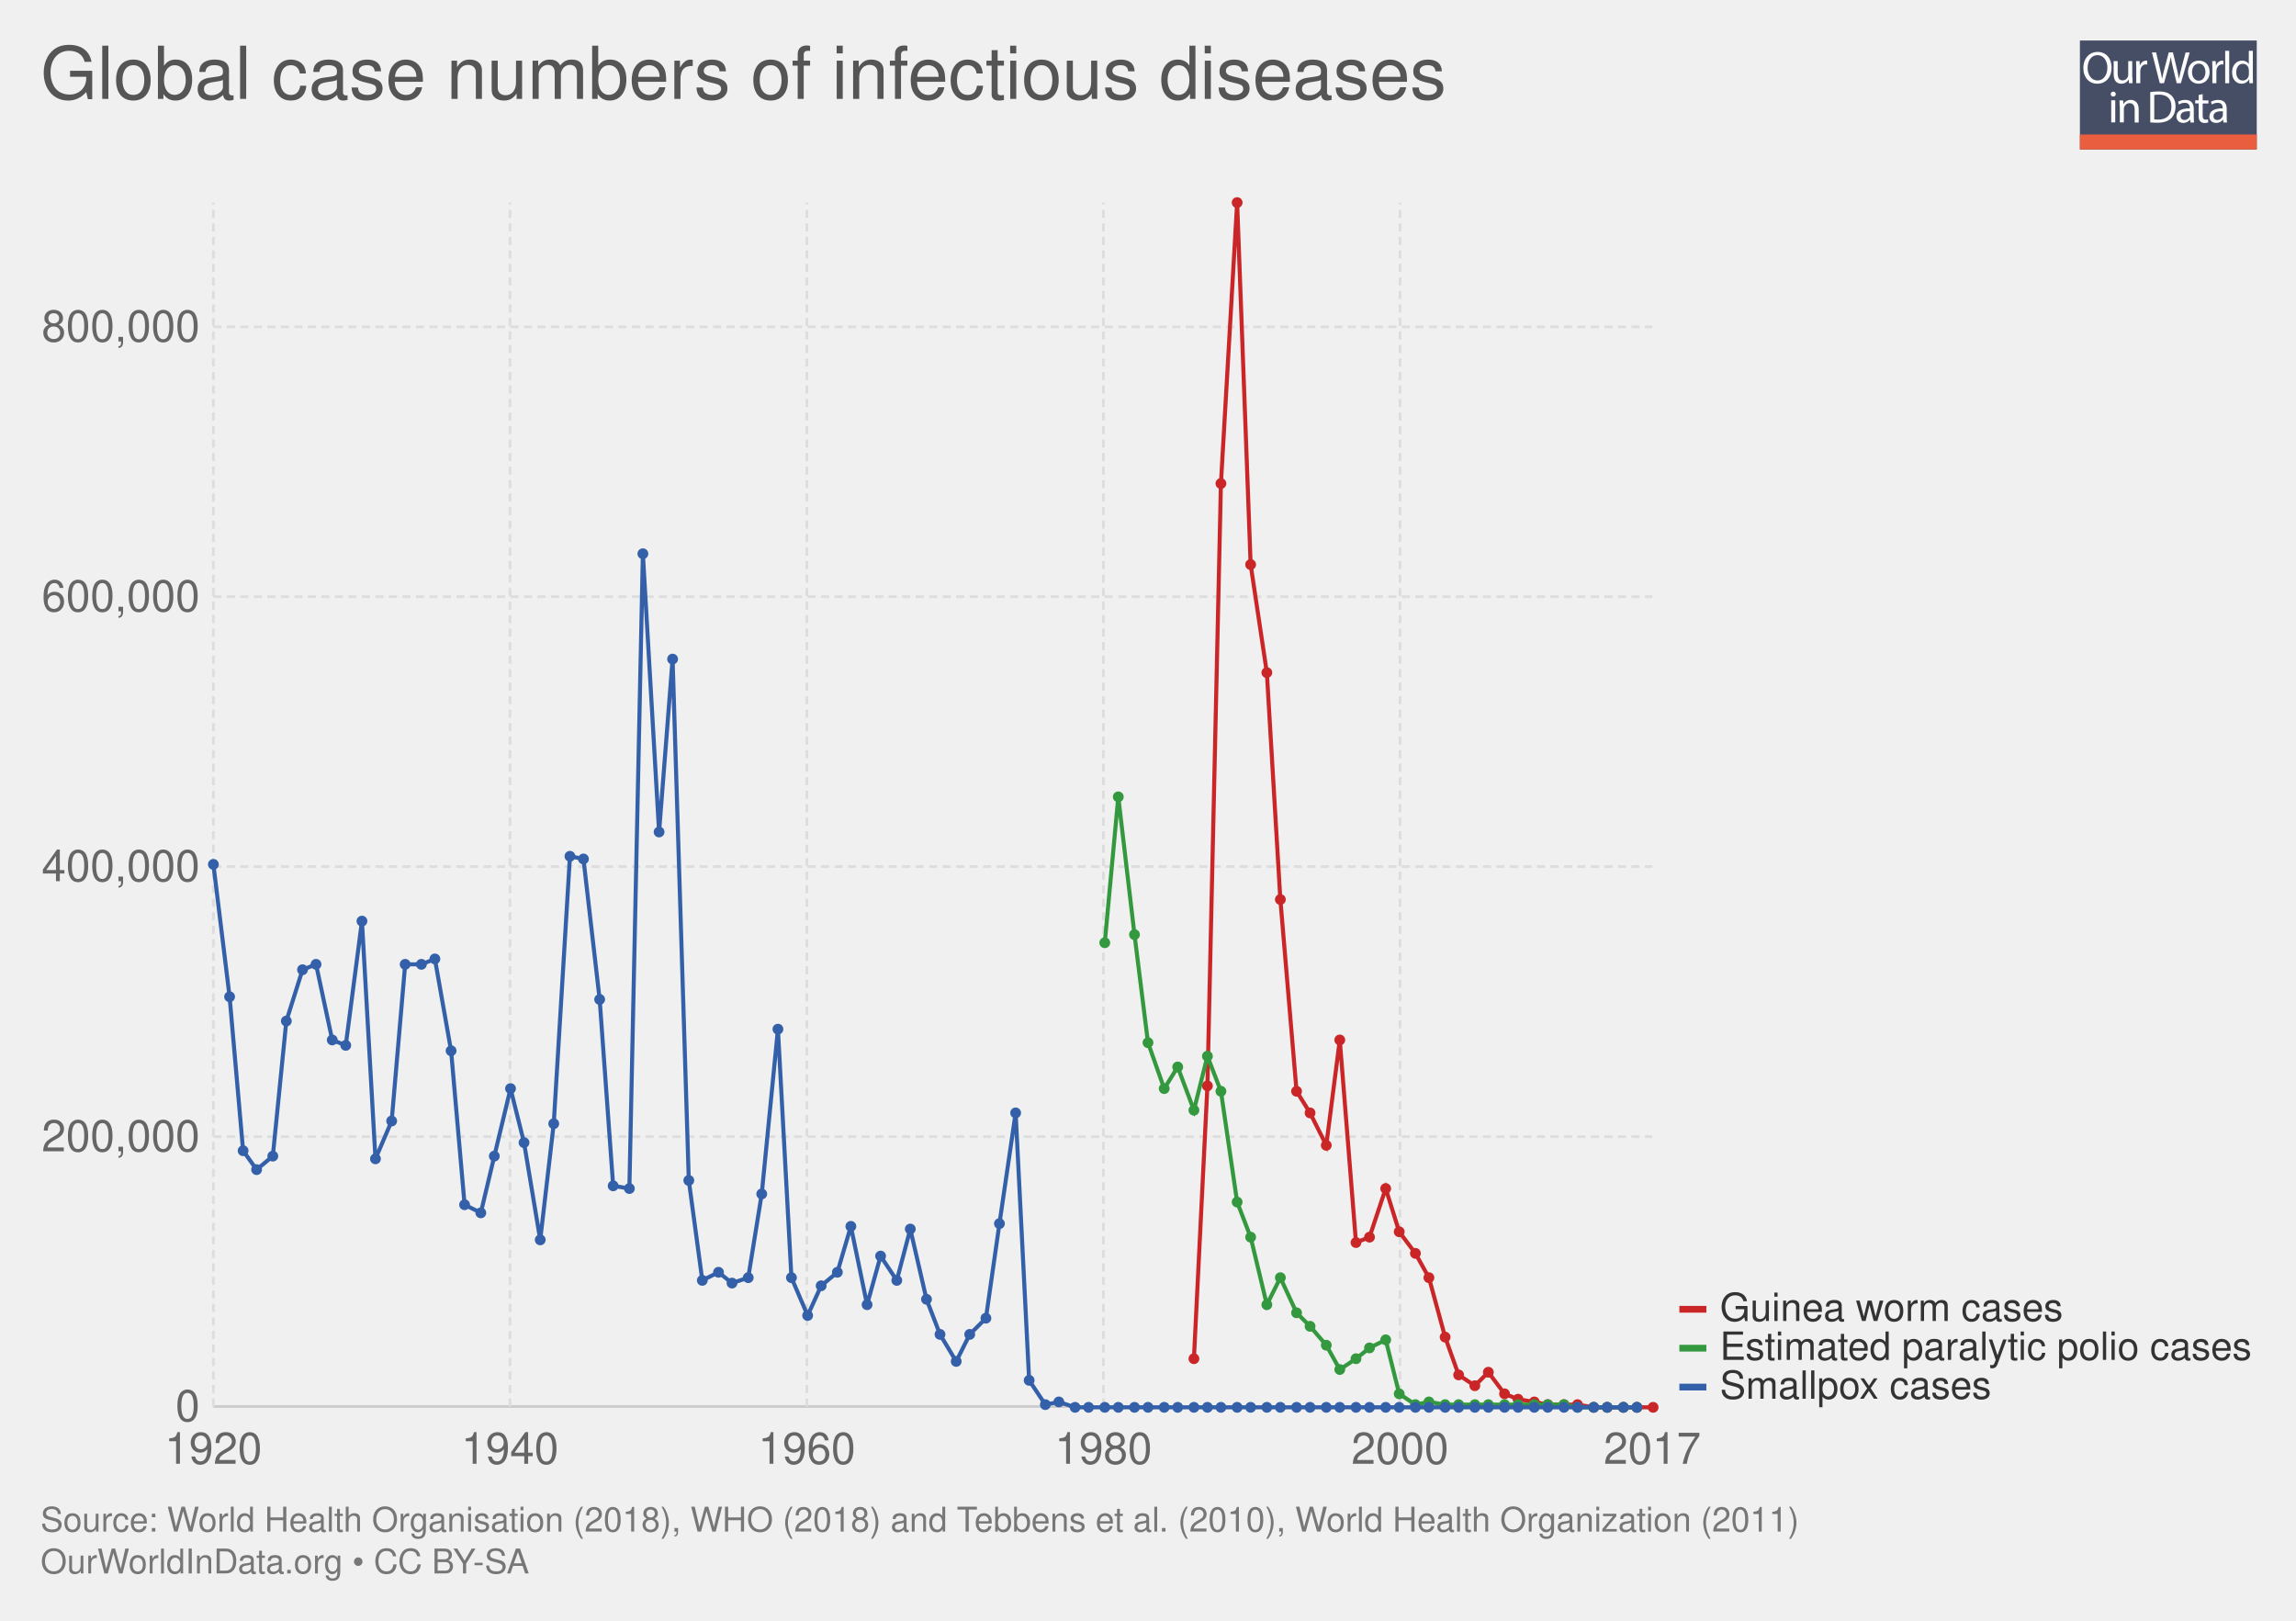
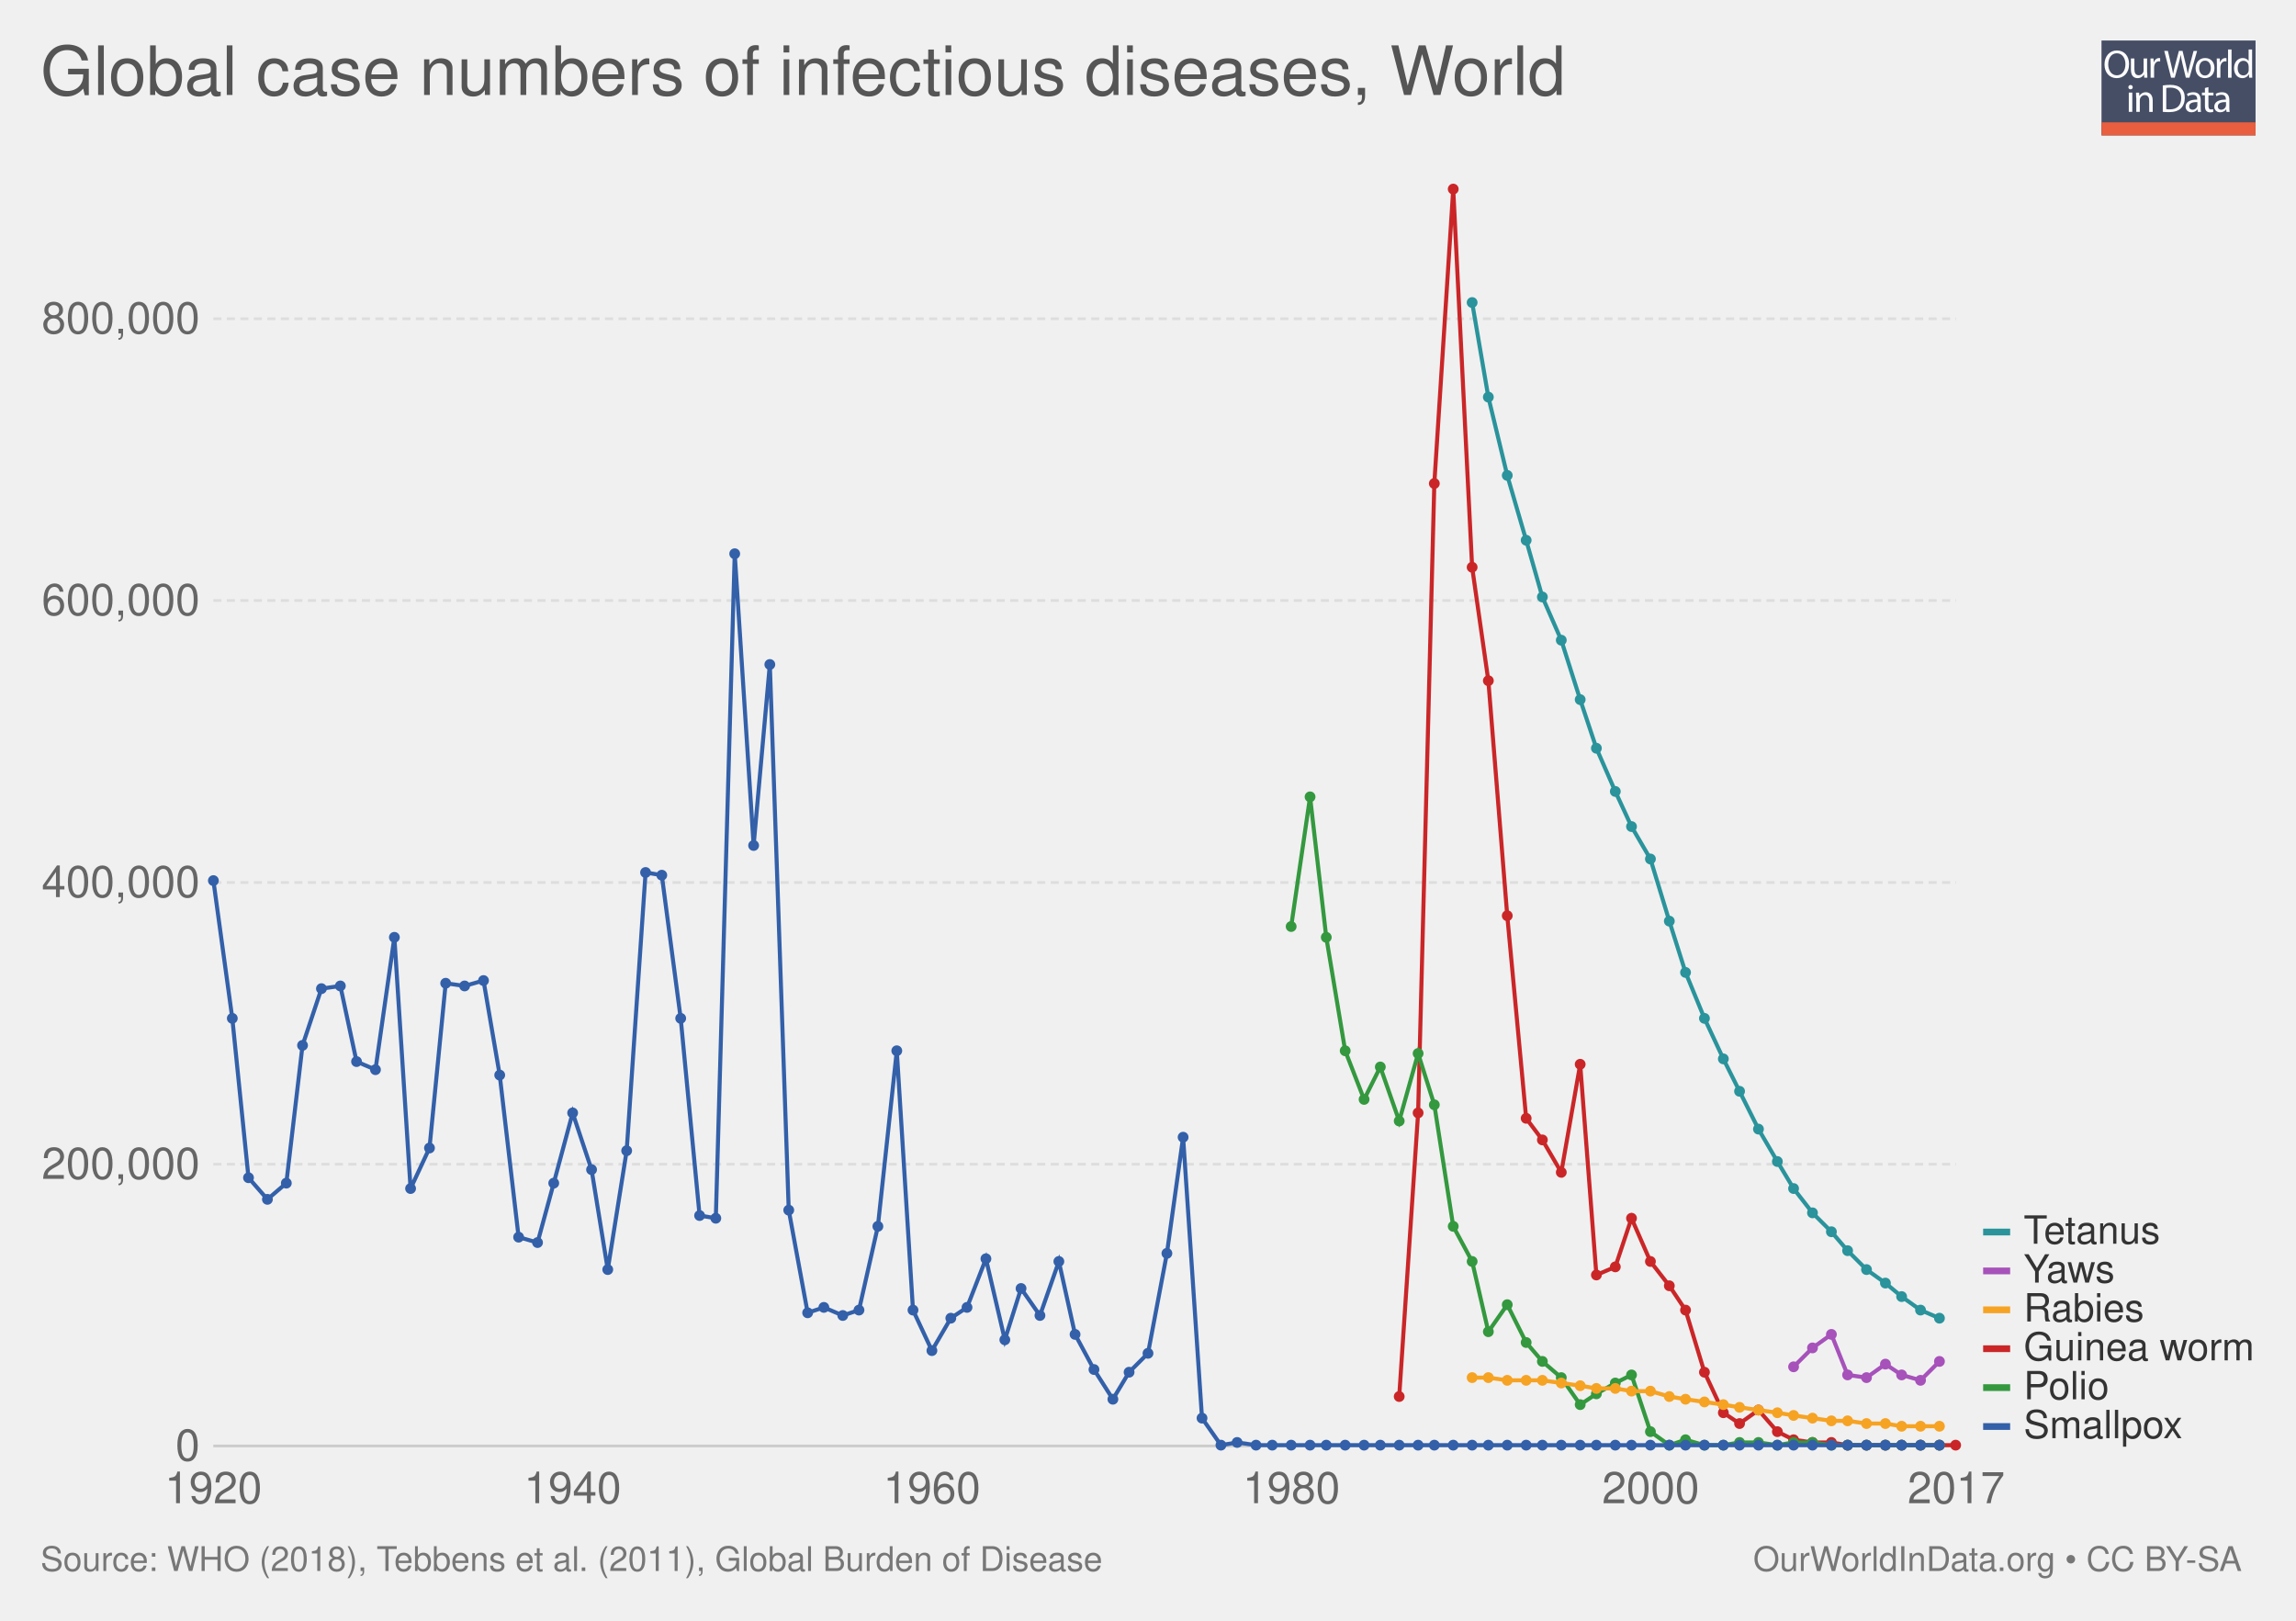
<svg xmlns="http://www.w3.org/2000/svg" xmlns:xlink="http://www.w3.org/1999/xlink" version="1.1" style="font-family: 'Helvetica Neue', Helvetica, Arial, sans-serif; font-size: 18px; background-color: white; text-rendering: optimizeLegibility; -webkit-font-smoothing: antialiased;" width="850" height="600">
  <g class="ChartTab">
    <g class="HeaderView">
-       <g opacity="0.8" transform="translate(770, 15) scale(0.31)">
+       <g opacity="0.8" transform="translate(778, 15) scale(0.27)">
        <a xlink:href="https://ourworldindata.org" target="_blank">
          <g>
            <rect x="0" y="0" fill="#1B2543" width="211.2" height="130.1" />
            <rect x="0" y="112.2" fill="#E63912" width="211.2" height="17.9" />
            <g>
              <rect x="1.2" y="12.3" fill="none" width="210.2" height="99.2" />
              <path fill="#FFFFFF" d="M37.8,32.2c0,12.7-7.7,19.4-17.1,19.4c-9.7,0-16.6-7.5-16.6-18.7c0-11.7,7.3-19.3,17.1-19.3 C31.3,13.7,37.8,21.3,37.8,32.2z M9.2,32.8c0,7.9,4.3,14.9,11.8,14.9c7.5,0,11.8-6.9,11.8-15.3c0-7.3-3.8-14.9-11.8-14.9 C13.1,17.5,9.2,24.8,9.2,32.8z" />
              <path fill="#FFFFFF" d="M62.7,43.8c0,2.7,0.1,5.1,0.2,7.2h-4.3l-0.3-4.3h-0.1c-1.3,2.1-4,4.9-8.8,4.9c-4.2,0-9.1-2.3-9.1-11.6 V24.6h4.8v14.6c0,5,1.5,8.4,5.9,8.4c3.2,0,5.5-2.2,6.3-4.4c0.3-0.7,0.4-1.6,0.4-2.5V24.6h4.8V43.8z" />
              <path fill="#FFFFFF" d="M67.3,32.8c0-3.1-0.1-5.8-0.2-8.2h4.2l0.2,5.2h0.2c1.2-3.5,4.1-5.8,7.3-5.8c0.5,0,0.9,0.1,1.4,0.2v4.5 c-0.5-0.1-1-0.2-1.6-0.2c-3.4,0-5.8,2.6-6.5,6.2c-0.1,0.7-0.2,1.4-0.2,2.2V51h-4.8V32.8z" />
              <path fill="#FFFFFF" d="M95.4,51l-9.4-36.8h5l4.4,18.6c1.1,4.6,2.1,9.2,2.7,12.7h0.1c0.6-3.7,1.8-8,3-12.8l4.9-18.5h5l4.5,18.7 c1,4.4,2,8.7,2.6,12.6h0.1c0.8-4,1.8-8.1,3-12.7l4.9-18.5h4.9L120.6,51h-5L111,31.9c-1.1-4.7-1.9-8.3-2.4-12h-0.1 c-0.7,3.7-1.5,7.3-2.8,12L100.4,51H95.4z" />
              <path fill="#FFFFFF" d="M154.9,37.6c0,9.8-6.8,14-13.2,14c-7.2,0-12.7-5.2-12.7-13.6c0-8.8,5.8-14,13.1-14 C149.8,24,154.9,29.5,154.9,37.6z M133.9,37.9c0,5.8,3.3,10.1,8,10.1c4.6,0,8-4.3,8-10.3c0-4.5-2.2-10.1-7.9-10.1 C136.3,27.6,133.9,32.8,133.9,37.9z" />
              <path fill="#FFFFFF" d="M158.2,32.8c0-3.1-0.1-5.8-0.2-8.2h4.2l0.2,5.2h0.2c1.2-3.5,4.1-5.8,7.3-5.8c0.5,0,0.9,0.1,1.4,0.2v4.5 c-0.5-0.1-1-0.2-1.6-0.2c-3.4,0-5.8,2.6-6.5,6.2c-0.1,0.7-0.2,1.4-0.2,2.2V51h-4.8V32.8z" />
              <path fill="#FFFFFF" d="M173.5,12.3h4.8V51h-4.8V12.3z" />
              <path fill="#FFFFFF" d="M206.5,12.3v31.9c0,2.3,0.1,5,0.2,6.8h-4.3l-0.2-4.6H202c-1.5,2.9-4.7,5.2-9,5.2 c-6.4,0-11.3-5.4-11.3-13.4c-0.1-8.8,5.4-14.2,11.9-14.2c4,0,6.8,1.9,8,4h0.1V12.3H206.5z M201.7,35.4c0-0.6-0.1-1.4-0.2-2 c-0.7-3.1-3.3-5.6-6.9-5.6c-5,0-7.9,4.4-7.9,10.2c0,5.3,2.6,9.8,7.8,9.8c3.2,0,6.2-2.1,7.1-5.7c0.2-0.7,0.2-1.3,0.2-2.1V35.4z" />
              <path fill="#FFFFFF" d="M42.8,64c0.1,1.6-1.1,2.9-3.1,2.9c-1.7,0-2.9-1.3-2.9-2.9c0-1.7,1.3-3,3-3C41.7,61,42.8,62.3,42.8,64z M37.4,97.8V71.4h4.8v26.4H37.4z" />
              <path fill="#FFFFFF" d="M47.5,78.6c0-2.7-0.1-5-0.2-7.1h4.3l0.3,4.4h0.1c1.3-2.5,4.4-5,8.8-5c3.7,0,9.4,2.2,9.4,11.2v15.8h-4.8 V82.6c0-4.3-1.6-7.8-6.1-7.8c-3.2,0-5.6,2.2-6.5,4.9c-0.2,0.6-0.3,1.4-0.3,2.2v15.9h-4.8V78.6z" />
              <path fill="#FFFFFF" d="M84,61.6c2.9-0.4,6.3-0.8,10.1-0.8c6.8,0,11.7,1.6,14.9,4.6c3.3,3,5.2,7.3,5.2,13.2c0,6-1.9,10.9-5.3,14.3 c-3.4,3.4-9.1,5.3-16.3,5.3c-3.4,0-6.2-0.2-8.6-0.4V61.6z M88.8,94.1c1.2,0.2,3,0.3,4.8,0.3c10.2,0,15.7-5.7,15.7-15.6 c0.1-8.7-4.9-14.2-14.9-14.2c-2.5,0-4.3,0.2-5.6,0.5V94.1z" />
              <path fill="#FFFFFF" d="M132.1,97.8l-0.4-3.3h-0.2c-1.5,2.1-4.3,3.9-8.1,3.9c-5.4,0-8.1-3.8-8.1-7.6c0-6.4,5.7-9.9,15.9-9.8v-0.5 c0-2.2-0.6-6.1-6-6.1c-2.5,0-5,0.8-6.9,2l-1.1-3.2c2.2-1.4,5.4-2.3,8.7-2.3c8.1,0,10.1,5.5,10.1,10.8v9.9c0,2.3,0.1,4.5,0.4,6.3 H132.1z M131.4,84.4c-5.3-0.1-11.2,0.8-11.2,5.9c0,3.1,2.1,4.6,4.5,4.6c3.4,0,5.6-2.2,6.4-4.4c0.2-0.5,0.3-1,0.3-1.5V84.4z" />
              <path fill="#FFFFFF" d="M146.6,63.9v7.6h6.9v3.7h-6.9v14.2c0,3.3,0.9,5.1,3.6,5.1c1.3,0,2.2-0.2,2.8-0.3l0.2,3.6 c-0.9,0.4-2.4,0.7-4.3,0.7c-2.2,0-4-0.7-5.2-2c-1.4-1.4-1.9-3.8-1.9-6.9V75.1h-4.1v-3.7h4.1v-6.3L146.6,63.9z" />
              <path fill="#FFFFFF" d="M171.4,97.8l-0.4-3.3h-0.2c-1.5,2.1-4.3,3.9-8.1,3.9c-5.4,0-8.1-3.8-8.1-7.6c0-6.4,5.7-9.9,15.9-9.8v-0.5 c0-2.2-0.6-6.1-6-6.1c-2.5,0-5,0.8-6.9,2l-1.1-3.2c2.2-1.4,5.4-2.3,8.7-2.3c8.1,0,10.1,5.5,10.1,10.8v9.9c0,2.3,0.1,4.5,0.4,6.3 H171.4z M170.7,84.4c-5.3-0.1-11.2,0.8-11.2,5.9c0,3.1,2.1,4.6,4.5,4.6c3.4,0,5.6-2.2,6.4-4.4c0.2-0.5,0.3-1,0.3-1.5V84.4z" />
            </g>
          </g>
        </a>
      </g>
      <a href="https://ourworldindata.org/grapher/global-case-numbers-of-infectious-diseases" target="_blank">
-         <text font-size="27.00" x="15.0" y="36.6" fill="#555">
-           <tspan x="15" y="36.6">Global case numbers of infectious diseases</tspan>
+         <text font-size="25.20" x="15.0" y="35.2" fill="#555">
+           <tspan x="15" y="35.16">Global case numbers of infectious diseases, World</tspan>
        </text>
      </a>
    </g>
    <g class="LineChart">
      <defs>
        <clipPath id="boundsClip-1">
-           <rect x="68.968" y="0" width="830" height="933.8" />
+           <rect x="68.968" y="0" width="830" height="973" />
        </clipPath>
      </defs>
      <g class="AxisBoxView">
        <g class="HorizontalAxis">
-           <text x="79" y="541.9" fill="#666" text-anchor="middle" font-size="16.2">1920</text>
-           <text x="188.8" y="541.9" fill="#666" text-anchor="middle" font-size="16.2">1940</text>
-           <text x="298.7" y="541.9" fill="#666" text-anchor="middle" font-size="16.2">1960</text>
-           <text x="408.5" y="541.9" fill="#666" text-anchor="middle" font-size="16.2">1980</text>
-           <text x="518.3" y="541.9" fill="#666" text-anchor="middle" font-size="16.2">2000</text>
-           <text x="611.7" y="541.9" fill="#666" text-anchor="middle" font-size="16.2">2017</text>
+           <text x="79" y="556.5" fill="#666" text-anchor="middle" font-size="16.2">1920</text>
+           <text x="212" y="556.5" fill="#666" text-anchor="middle" font-size="16.2">1940</text>
+           <text x="345" y="556.5" fill="#666" text-anchor="middle" font-size="16.2">1960</text>
+           <text x="478.1" y="556.5" fill="#666" text-anchor="middle" font-size="16.2">1980</text>
+           <text x="611.1" y="556.5" fill="#666" text-anchor="middle" font-size="16.2">2000</text>
+           <text x="724.2" y="556.5" fill="#666" text-anchor="middle" font-size="16.2">2017</text>
        </g>
        <g class="VerticalAxis">
-           <text x="73.97" y="520.7" fill="#666" dominant-baseline="middle" text-anchor="end" font-size="16.2">0</text>
-           <text x="73.97" y="420.8" fill="#666" dominant-baseline="middle" text-anchor="end" font-size="16.2">200,000</text>
-           <text x="73.97" y="320.8" fill="#666" dominant-baseline="middle" text-anchor="end" font-size="16.2">400,000</text>
-           <text x="73.97" y="220.9" fill="#666" dominant-baseline="middle" text-anchor="end" font-size="16.2">600,000</text>
-           <text x="73.97" y="121" fill="#666" dominant-baseline="middle" text-anchor="end" font-size="16.2">800,000</text>
+           <text x="73.97" y="535.3" fill="#666" dominant-baseline="middle" text-anchor="end" font-size="16.2">0</text>
+           <text x="73.97" y="431" fill="#666" dominant-baseline="middle" text-anchor="end" font-size="16.2">200,000</text>
+           <text x="73.97" y="326.7" fill="#666" dominant-baseline="middle" text-anchor="end" font-size="16.2">400,000</text>
+           <text x="73.97" y="222.3" fill="#666" dominant-baseline="middle" text-anchor="end" font-size="16.2">600,000</text>
+           <text x="73.97" y="118" fill="#666" dominant-baseline="middle" text-anchor="end" font-size="16.2">800,000</text>
        </g>
        <g class="AxisGridLines">
-           <line x1="78.97" y1="520.7" x2="611.71" y2="520.7" stroke="#ccc" />
-           <line x1="78.97" y1="420.8" x2="611.71" y2="420.8" stroke="#ddd" stroke-dasharray="3,2" />
-           <line x1="78.97" y1="320.8" x2="611.71" y2="320.8" stroke="#ddd" stroke-dasharray="3,2" />
-           <line x1="78.97" y1="220.9" x2="611.71" y2="220.9" stroke="#ddd" stroke-dasharray="3,2" />
-           <line x1="78.97" y1="121" x2="611.71" y2="121" stroke="#ddd" stroke-dasharray="3,2" />
-         </g>
-         <g class="AxisGridLines">
-           <line x1="79" y1="520.70" x2="79" y2="75.00" stroke="#ddd" stroke-dasharray="3,2" />
-           <line x1="188.8" y1="520.70" x2="188.8" y2="75.00" stroke="#ddd" stroke-dasharray="3,2" />
-           <line x1="298.7" y1="520.70" x2="298.7" y2="75.00" stroke="#ddd" stroke-dasharray="3,2" />
-           <line x1="408.5" y1="520.70" x2="408.5" y2="75.00" stroke="#ddd" stroke-dasharray="3,2" />
-           <line x1="518.3" y1="520.70" x2="518.3" y2="75.00" stroke="#ddd" stroke-dasharray="3,2" />
+           <line x1="78.97" y1="535.3" x2="724.18" y2="535.3" stroke="#ccc" />
+           <line x1="78.97" y1="431" x2="724.18" y2="431" stroke="#ddd" stroke-dasharray="3,2" />
+           <line x1="78.97" y1="326.7" x2="724.18" y2="326.7" stroke="#ddd" stroke-dasharray="3,2" />
+           <line x1="78.97" y1="222.3" x2="724.18" y2="222.3" stroke="#ddd" stroke-dasharray="3,2" />
+           <line x1="78.97" y1="118" x2="724.18" y2="118" stroke="#ddd" stroke-dasharray="3,2" />
        </g>
      </g>
      <g clip-path="url(#boundsClip-1)">
        <g class="HeightedLegend clickable">
          <g class="legendMark">
-             <rect x="621.712" y="506.3" width="116.088" height="14.4" fill="#fff" opacity="0" />
-             <rect x="621.712" y="512.25" width="10" height="2.5" fill="#3360a9" />
-             <text font-size="14.40" x="636.7" y="517.8" fill="#333">
-               <tspan x="636.712" y="517.82">Smallpox cases</tspan>
-             </text>
-           </g>
-           <g class="legendMark">
-             <rect x="621.712" y="491.9" width="213.288" height="14.4" fill="#fff" opacity="0" />
-             <rect x="621.712" y="497.85" width="10" height="2.5" fill="#34983f" />
-             <text font-size="14.40" x="636.7" y="503.4" fill="#333">
-               <tspan x="636.712" y="503.42">Estimated paralytic polio cases</tspan>
-             </text>
-           </g>
-           <g class="legendMark">
-             <rect x="621.712" y="477.5" width="142.584" height="14.4" fill="#fff" opacity="0" />
-             <rect x="621.712" y="483.45" width="10" height="2.5" fill="#ca2628" />
-             <text font-size="14.40" x="636.7" y="489.0" fill="#333">
-               <tspan x="636.712" y="489.02">Guinea worm cases</tspan>
+             <rect x="734.176" y="520.9" width="74.328" height="14.4" fill="#fff" opacity="0" />
+             <rect x="734.176" y="526.85" width="10" height="2.5" fill="#3360a9" />
+             <text font-size="14.40" x="749.2" y="532.4" fill="#333">
+               <tspan x="749.176" y="532.42">Smallpox</tspan>
+             </text>
+           </g>
+           <g class="legendMark">
+             <rect x="734.176" y="506.5" width="47.112" height="14.4" fill="#fff" opacity="0" />
+             <rect x="734.176" y="512.45" width="10" height="2.5" fill="#34983f" />
+             <text font-size="14.40" x="749.2" y="518.0" fill="#333">
+               <tspan x="749.176" y="518.02">Polio</tspan>
+             </text>
+           </g>
+           <g class="legendMark">
+             <rect x="734.176" y="492.1" width="100.824" height="14.4" fill="#fff" opacity="0" />
+             <rect x="734.176" y="498.05" width="10" height="2.5" fill="#ca2628" />
+             <text font-size="14.40" x="749.2" y="503.6" fill="#333">
+               <tspan x="749.176" y="503.62">Guinea worm</tspan>
+             </text>
+           </g>
+           <g class="legendMark">
+             <rect x="734.176" y="477.7" width="59.928" height="14.4" fill="#fff" opacity="0" />
+             <rect x="734.176" y="483.65" width="10" height="2.5" fill="#f6a324" />
+             <text font-size="14.40" x="749.2" y="489.2" fill="#333">
+               <tspan x="749.176" y="489.22">Rabies</tspan>
+             </text>
+           </g>
+           <g class="legendMark">
+             <rect x="734.176" y="463.3" width="50.28" height="14.4" fill="#fff" opacity="0" />
+             <rect x="734.176" y="469.25" width="10" height="2.5" fill="#a652ba" />
+             <text font-size="14.40" x="749.2" y="474.8" fill="#333">
+               <tspan x="749.176" y="474.82">Yaws</tspan>
+             </text>
+           </g>
+           <g class="legendMark">
+             <rect x="734.176" y="448.9" width="67.272" height="14.4" fill="#fff" opacity="0" />
+             <rect x="734.176" y="454.85" width="10" height="2.5" fill="#2a939b" />
+             <text font-size="14.40" x="749.2" y="460.4" fill="#333">
+               <tspan x="749.176" y="460.42">Tetanus</tspan>
            </text>
          </g>
        </g>
        <g class="Lines">
-           <rect x="79" y="75" width="533" height="446" fill="rgba(255,255,255,0)" opacity="0" />
+           <rect x="79" y="70" width="645" height="465" fill="rgba(255,255,255,0)" opacity="0" />
          <g class="key-World_0">
-             <path stroke="#ca2628" stroke-linecap="round" d="M442 503L447 402L452 179L458 75L463 209L469 249L474 333L480 404L485 412L491 424L496 385L502 460L507 458L513 440L518 456L524 464L529 473L535 495L540 509L546 513L551 508L557 516L562 518L568 519L573 520L579 520L584 520L590 521L595 521L601 521L606 521L612 521" fill="none" stroke-width="1.5" />
+             <path stroke="#ca2628" stroke-linecap="round" d="M518 517L525 412L531 179L538 70L545 210L551 252L558 339L565 414L571 422L578 434L585 394L591 472L598 469L604 451L611 467L618 476L624 485L631 508L638 523L644 527L651 522L658 530L664 533L671 534L678 534L684 535L691 535L698 535L704 535L711 535L718 535L724 535" fill="none" stroke-width="1.5" />
            <g fill="#ca2628">
-               <circle cx="442" cy="503" r="2" />
-               <circle cx="447" cy="402" r="2" />
-               <circle cx="452" cy="179" r="2" />
-               <circle cx="458" cy="75" r="2" />
-               <circle cx="463" cy="209" r="2" />
-               <circle cx="469" cy="249" r="2" />
-               <circle cx="474" cy="333" r="2" />
-               <circle cx="480" cy="404" r="2" />
-               <circle cx="485" cy="412" r="2" />
-               <circle cx="491" cy="424" r="2" />
-               <circle cx="496" cy="385" r="2" />
-               <circle cx="502" cy="460" r="2" />
-               <circle cx="507" cy="458" r="2" />
-               <circle cx="513" cy="440" r="2" />
-               <circle cx="518" cy="456" r="2" />
-               <circle cx="524" cy="464" r="2" />
-               <circle cx="529" cy="473" r="2" />
-               <circle cx="535" cy="495" r="2" />
-               <circle cx="540" cy="509" r="2" />
-               <circle cx="546" cy="513" r="2" />
-               <circle cx="551" cy="508" r="2" />
-               <circle cx="557" cy="516" r="2" />
-               <circle cx="562" cy="518" r="2" />
-               <circle cx="568" cy="519" r="2" />
-               <circle cx="573" cy="520" r="2" />
-               <circle cx="579" cy="520" r="2" />
-               <circle cx="584" cy="520" r="2" />
-               <circle cx="590" cy="521" r="2" />
-               <circle cx="595" cy="521" r="2" />
-               <circle cx="601" cy="521" r="2" />
-               <circle cx="606" cy="521" r="2" />
-               <circle cx="612" cy="521" r="2" />
+               <circle cx="518" cy="517" r="2" />
+               <circle cx="525" cy="412" r="2" />
+               <circle cx="531" cy="179" r="2" />
+               <circle cx="538" cy="70" r="2" />
+               <circle cx="545" cy="210" r="2" />
+               <circle cx="551" cy="252" r="2" />
+               <circle cx="558" cy="339" r="2" />
+               <circle cx="565" cy="414" r="2" />
+               <circle cx="571" cy="422" r="2" />
+               <circle cx="578" cy="434" r="2" />
+               <circle cx="585" cy="394" r="2" />
+               <circle cx="591" cy="472" r="2" />
+               <circle cx="598" cy="469" r="2" />
+               <circle cx="604" cy="451" r="2" />
+               <circle cx="611" cy="467" r="2" />
+               <circle cx="618" cy="476" r="2" />
+               <circle cx="624" cy="485" r="2" />
+               <circle cx="631" cy="508" r="2" />
+               <circle cx="638" cy="523" r="2" />
+               <circle cx="644" cy="527" r="2" />
+               <circle cx="651" cy="522" r="2" />
+               <circle cx="658" cy="530" r="2" />
+               <circle cx="664" cy="533" r="2" />
+               <circle cx="671" cy="534" r="2" />
+               <circle cx="678" cy="534" r="2" />
+               <circle cx="684" cy="535" r="2" />
+               <circle cx="691" cy="535" r="2" />
+               <circle cx="698" cy="535" r="2" />
+               <circle cx="704" cy="535" r="2" />
+               <circle cx="711" cy="535" r="2" />
+               <circle cx="718" cy="535" r="2" />
+               <circle cx="724" cy="535" r="2" />
            </g>
          </g>
          <g class="key-World_1">
-             <path stroke="#34983f" stroke-linecap="round" d="M409 349L414 295L420 346L425 386L431 403L436 395L442 411L447 391L452 404L458 445L463 458L469 483L474 473L480 486L485 491L491 498L496 507L502 503L507 499L513 496L518 516L524 520L529 519L535 520L540 520L546 520L551 520L557 520L562 520L568 520L573 520L579 520L584 521L590 521L595 521L601 521L606 521" fill="none" stroke-width="1.5" />
+             <path stroke="#34983f" stroke-linecap="round" d="M478 343L485 295L491 347L498 389L505 407L511 395L518 415L525 390L531 409L538 454L545 467L551 493L558 483L565 497L571 504L578 510L585 520L591 516L598 512L604 509L611 530L618 535L624 533L631 535L638 535L644 534L651 534L658 535L664 534L671 534L678 535L684 535L691 535L698 535L704 535L711 535L718 535" fill="none" stroke-width="1.5" />
            <g fill="#34983f">
-               <circle cx="409" cy="349" r="2" />
-               <circle cx="414" cy="295" r="2" />
-               <circle cx="420" cy="346" r="2" />
-               <circle cx="425" cy="386" r="2" />
-               <circle cx="431" cy="403" r="2" />
-               <circle cx="436" cy="395" r="2" />
-               <circle cx="442" cy="411" r="2" />
-               <circle cx="447" cy="391" r="2" />
-               <circle cx="452" cy="404" r="2" />
-               <circle cx="458" cy="445" r="2" />
-               <circle cx="463" cy="458" r="2" />
-               <circle cx="469" cy="483" r="2" />
-               <circle cx="474" cy="473" r="2" />
-               <circle cx="480" cy="486" r="2" />
-               <circle cx="485" cy="491" r="2" />
-               <circle cx="491" cy="498" r="2" />
-               <circle cx="496" cy="507" r="2" />
-               <circle cx="502" cy="503" r="2" />
-               <circle cx="507" cy="499" r="2" />
-               <circle cx="513" cy="496" r="2" />
-               <circle cx="518" cy="516" r="2" />
-               <circle cx="524" cy="520" r="2" />
-               <circle cx="529" cy="519" r="2" />
-               <circle cx="535" cy="520" r="2" />
-               <circle cx="540" cy="520" r="2" />
-               <circle cx="546" cy="520" r="2" />
-               <circle cx="551" cy="520" r="2" />
-               <circle cx="557" cy="520" r="2" />
-               <circle cx="562" cy="520" r="2" />
-               <circle cx="568" cy="520" r="2" />
-               <circle cx="573" cy="520" r="2" />
-               <circle cx="579" cy="520" r="2" />
-               <circle cx="584" cy="521" r="2" />
-               <circle cx="590" cy="521" r="2" />
-               <circle cx="595" cy="521" r="2" />
-               <circle cx="601" cy="521" r="2" />
-               <circle cx="606" cy="521" r="2" />
+               <circle cx="478" cy="343" r="2" />
+               <circle cx="485" cy="295" r="2" />
+               <circle cx="491" cy="347" r="2" />
+               <circle cx="498" cy="389" r="2" />
+               <circle cx="505" cy="407" r="2" />
+               <circle cx="511" cy="395" r="2" />
+               <circle cx="518" cy="415" r="2" />
+               <circle cx="525" cy="390" r="2" />
+               <circle cx="531" cy="409" r="2" />
+               <circle cx="538" cy="454" r="2" />
+               <circle cx="545" cy="467" r="2" />
+               <circle cx="551" cy="493" r="2" />
+               <circle cx="558" cy="483" r="2" />
+               <circle cx="565" cy="497" r="2" />
+               <circle cx="571" cy="504" r="2" />
+               <circle cx="578" cy="510" r="2" />
+               <circle cx="585" cy="520" r="2" />
+               <circle cx="591" cy="516" r="2" />
+               <circle cx="598" cy="512" r="2" />
+               <circle cx="604" cy="509" r="2" />
+               <circle cx="611" cy="530" r="2" />
+               <circle cx="618" cy="535" r="2" />
+               <circle cx="624" cy="533" r="2" />
+               <circle cx="631" cy="535" r="2" />
+               <circle cx="638" cy="535" r="2" />
+               <circle cx="644" cy="534" r="2" />
+               <circle cx="651" cy="534" r="2" />
+               <circle cx="658" cy="535" r="2" />
+               <circle cx="664" cy="534" r="2" />
+               <circle cx="671" cy="534" r="2" />
+               <circle cx="678" cy="535" r="2" />
+               <circle cx="684" cy="535" r="2" />
+               <circle cx="691" cy="535" r="2" />
+               <circle cx="698" cy="535" r="2" />
+               <circle cx="704" cy="535" r="2" />
+               <circle cx="711" cy="535" r="2" />
+               <circle cx="718" cy="535" r="2" />
            </g>
          </g>
          <g class="key-World_2">
-             <path stroke="#3360a9" stroke-linecap="round" d="M79 320L85 369L90 426L95 433L101 428L106 378L112 359L117 357L123 385L128 387L134 341L139 429L145 415L150 357L156 357L161 355L167 389L172 446L178 449L183 428L189 403L194 423L200 459L205 416L211 317L216 318L222 370L227 439L233 440L238 205L244 308L249 244L255 437L260 474L266 471L271 475L277 473L282 442L288 381L293 473L299 487L304 476L310 471L315 454L321 483L326 465L332 474L337 455L343 481L348 494L354 504L359 494L365 488L370 453L376 412L381 511L387 520L392 519L398 521L403 521L409 521L414 521L420 521L425 521L431 521L436 521L442 521L447 521L452 521L458 521L463 521L469 521L474 521L480 521L485 521L491 521L496 521L502 521L507 521L513 521L518 521L524 521L529 521L535 521L540 521L546 521L551 521L557 521L562 521L568 521L573 521L579 521L584 521L590 521L595 521L601 521L606 521" fill="none" stroke-width="1.5" />
+             <path stroke="#3360a9" stroke-linecap="round" d="M79 326L86 377L92 436L99 444L106 438L112 387L119 366L126 365L132 393L139 396L146 347L152 440L159 425L165 364L172 365L179 363L185 398L192 458L199 460L205 438L212 412L219 433L225 470L232 426L239 323L245 324L252 377L259 450L265 451L272 205L279 313L285 246L292 448L299 486L305 484L312 487L318 485L325 454L332 389L338 485L345 500L352 488L358 484L365 466L372 496L378 477L385 487L392 467L398 494L405 507L412 518L418 508L425 501L432 464L438 421L445 525L452 535L458 534L465 535L471 535L478 535L485 535L491 535L498 535L505 535L511 535L518 535L525 535L531 535L538 535L545 535L551 535L558 535L565 535L571 535L578 535L585 535L591 535L598 535L604 535L611 535L618 535L624 535L631 535L638 535L644 535L651 535L658 535L664 535L671 535L678 535L684 535L691 535L698 535L704 535L711 535L718 535" fill="none" stroke-width="1.5" />
            <g fill="#3360a9">
-               <circle cx="79" cy="320" r="2" />
-               <circle cx="85" cy="369" r="2" />
-               <circle cx="90" cy="426" r="2" />
-               <circle cx="95" cy="433" r="2" />
-               <circle cx="101" cy="428" r="2" />
-               <circle cx="106" cy="378" r="2" />
-               <circle cx="112" cy="359" r="2" />
-               <circle cx="117" cy="357" r="2" />
-               <circle cx="123" cy="385" r="2" />
-               <circle cx="128" cy="387" r="2" />
-               <circle cx="134" cy="341" r="2" />
-               <circle cx="139" cy="429" r="2" />
-               <circle cx="145" cy="415" r="2" />
-               <circle cx="150" cy="357" r="2" />
-               <circle cx="156" cy="357" r="2" />
-               <circle cx="161" cy="355" r="2" />
-               <circle cx="167" cy="389" r="2" />
-               <circle cx="172" cy="446" r="2" />
-               <circle cx="178" cy="449" r="2" />
-               <circle cx="183" cy="428" r="2" />
-               <circle cx="189" cy="403" r="2" />
-               <circle cx="194" cy="423" r="2" />
-               <circle cx="200" cy="459" r="2" />
-               <circle cx="205" cy="416" r="2" />
-               <circle cx="211" cy="317" r="2" />
-               <circle cx="216" cy="318" r="2" />
-               <circle cx="222" cy="370" r="2" />
-               <circle cx="227" cy="439" r="2" />
-               <circle cx="233" cy="440" r="2" />
-               <circle cx="238" cy="205" r="2" />
-               <circle cx="244" cy="308" r="2" />
-               <circle cx="249" cy="244" r="2" />
-               <circle cx="255" cy="437" r="2" />
-               <circle cx="260" cy="474" r="2" />
-               <circle cx="266" cy="471" r="2" />
-               <circle cx="271" cy="475" r="2" />
-               <circle cx="277" cy="473" r="2" />
-               <circle cx="282" cy="442" r="2" />
-               <circle cx="288" cy="381" r="2" />
-               <circle cx="293" cy="473" r="2" />
-               <circle cx="299" cy="487" r="2" />
-               <circle cx="304" cy="476" r="2" />
-               <circle cx="310" cy="471" r="2" />
-               <circle cx="315" cy="454" r="2" />
-               <circle cx="321" cy="483" r="2" />
-               <circle cx="326" cy="465" r="2" />
-               <circle cx="332" cy="474" r="2" />
-               <circle cx="337" cy="455" r="2" />
-               <circle cx="343" cy="481" r="2" />
-               <circle cx="348" cy="494" r="2" />
-               <circle cx="354" cy="504" r="2" />
-               <circle cx="359" cy="494" r="2" />
-               <circle cx="365" cy="488" r="2" />
-               <circle cx="370" cy="453" r="2" />
-               <circle cx="376" cy="412" r="2" />
-               <circle cx="381" cy="511" r="2" />
-               <circle cx="387" cy="520" r="2" />
-               <circle cx="392" cy="519" r="2" />
-               <circle cx="398" cy="521" r="2" />
-               <circle cx="403" cy="521" r="2" />
-               <circle cx="409" cy="521" r="2" />
-               <circle cx="414" cy="521" r="2" />
-               <circle cx="420" cy="521" r="2" />
-               <circle cx="425" cy="521" r="2" />
-               <circle cx="431" cy="521" r="2" />
-               <circle cx="436" cy="521" r="2" />
-               <circle cx="442" cy="521" r="2" />
-               <circle cx="447" cy="521" r="2" />
-               <circle cx="452" cy="521" r="2" />
-               <circle cx="458" cy="521" r="2" />
-               <circle cx="463" cy="521" r="2" />
-               <circle cx="469" cy="521" r="2" />
-               <circle cx="474" cy="521" r="2" />
-               <circle cx="480" cy="521" r="2" />
-               <circle cx="485" cy="521" r="2" />
-               <circle cx="491" cy="521" r="2" />
-               <circle cx="496" cy="521" r="2" />
-               <circle cx="502" cy="521" r="2" />
-               <circle cx="507" cy="521" r="2" />
-               <circle cx="513" cy="521" r="2" />
-               <circle cx="518" cy="521" r="2" />
-               <circle cx="524" cy="521" r="2" />
-               <circle cx="529" cy="521" r="2" />
-               <circle cx="535" cy="521" r="2" />
-               <circle cx="540" cy="521" r="2" />
-               <circle cx="546" cy="521" r="2" />
-               <circle cx="551" cy="521" r="2" />
-               <circle cx="557" cy="521" r="2" />
-               <circle cx="562" cy="521" r="2" />
-               <circle cx="568" cy="521" r="2" />
-               <circle cx="573" cy="521" r="2" />
-               <circle cx="579" cy="521" r="2" />
-               <circle cx="584" cy="521" r="2" />
-               <circle cx="590" cy="521" r="2" />
-               <circle cx="595" cy="521" r="2" />
-               <circle cx="601" cy="521" r="2" />
-               <circle cx="606" cy="521" r="2" />
+               <circle cx="79" cy="326" r="2" />
+               <circle cx="86" cy="377" r="2" />
+               <circle cx="92" cy="436" r="2" />
+               <circle cx="99" cy="444" r="2" />
+               <circle cx="106" cy="438" r="2" />
+               <circle cx="112" cy="387" r="2" />
+               <circle cx="119" cy="366" r="2" />
+               <circle cx="126" cy="365" r="2" />
+               <circle cx="132" cy="393" r="2" />
+               <circle cx="139" cy="396" r="2" />
+               <circle cx="146" cy="347" r="2" />
+               <circle cx="152" cy="440" r="2" />
+               <circle cx="159" cy="425" r="2" />
+               <circle cx="165" cy="364" r="2" />
+               <circle cx="172" cy="365" r="2" />
+               <circle cx="179" cy="363" r="2" />
+               <circle cx="185" cy="398" r="2" />
+               <circle cx="192" cy="458" r="2" />
+               <circle cx="199" cy="460" r="2" />
+               <circle cx="205" cy="438" r="2" />
+               <circle cx="212" cy="412" r="2" />
+               <circle cx="219" cy="433" r="2" />
+               <circle cx="225" cy="470" r="2" />
+               <circle cx="232" cy="426" r="2" />
+               <circle cx="239" cy="323" r="2" />
+               <circle cx="245" cy="324" r="2" />
+               <circle cx="252" cy="377" r="2" />
+               <circle cx="259" cy="450" r="2" />
+               <circle cx="265" cy="451" r="2" />
+               <circle cx="272" cy="205" r="2" />
+               <circle cx="279" cy="313" r="2" />
+               <circle cx="285" cy="246" r="2" />
+               <circle cx="292" cy="448" r="2" />
+               <circle cx="299" cy="486" r="2" />
+               <circle cx="305" cy="484" r="2" />
+               <circle cx="312" cy="487" r="2" />
+               <circle cx="318" cy="485" r="2" />
+               <circle cx="325" cy="454" r="2" />
+               <circle cx="332" cy="389" r="2" />
+               <circle cx="338" cy="485" r="2" />
+               <circle cx="345" cy="500" r="2" />
+               <circle cx="352" cy="488" r="2" />
+               <circle cx="358" cy="484" r="2" />
+               <circle cx="365" cy="466" r="2" />
+               <circle cx="372" cy="496" r="2" />
+               <circle cx="378" cy="477" r="2" />
+               <circle cx="385" cy="487" r="2" />
+               <circle cx="392" cy="467" r="2" />
+               <circle cx="398" cy="494" r="2" />
+               <circle cx="405" cy="507" r="2" />
+               <circle cx="412" cy="518" r="2" />
+               <circle cx="418" cy="508" r="2" />
+               <circle cx="425" cy="501" r="2" />
+               <circle cx="432" cy="464" r="2" />
+               <circle cx="438" cy="421" r="2" />
+               <circle cx="445" cy="525" r="2" />
+               <circle cx="452" cy="535" r="2" />
+               <circle cx="458" cy="534" r="2" />
+               <circle cx="465" cy="535" r="2" />
+               <circle cx="471" cy="535" r="2" />
+               <circle cx="478" cy="535" r="2" />
+               <circle cx="485" cy="535" r="2" />
+               <circle cx="491" cy="535" r="2" />
+               <circle cx="498" cy="535" r="2" />
+               <circle cx="505" cy="535" r="2" />
+               <circle cx="511" cy="535" r="2" />
+               <circle cx="518" cy="535" r="2" />
+               <circle cx="525" cy="535" r="2" />
+               <circle cx="531" cy="535" r="2" />
+               <circle cx="538" cy="535" r="2" />
+               <circle cx="545" cy="535" r="2" />
+               <circle cx="551" cy="535" r="2" />
+               <circle cx="558" cy="535" r="2" />
+               <circle cx="565" cy="535" r="2" />
+               <circle cx="571" cy="535" r="2" />
+               <circle cx="578" cy="535" r="2" />
+               <circle cx="585" cy="535" r="2" />
+               <circle cx="591" cy="535" r="2" />
+               <circle cx="598" cy="535" r="2" />
+               <circle cx="604" cy="535" r="2" />
+               <circle cx="611" cy="535" r="2" />
+               <circle cx="618" cy="535" r="2" />
+               <circle cx="624" cy="535" r="2" />
+               <circle cx="631" cy="535" r="2" />
+               <circle cx="638" cy="535" r="2" />
+               <circle cx="644" cy="535" r="2" />
+               <circle cx="651" cy="535" r="2" />
+               <circle cx="658" cy="535" r="2" />
+               <circle cx="664" cy="535" r="2" />
+               <circle cx="671" cy="535" r="2" />
+               <circle cx="678" cy="535" r="2" />
+               <circle cx="684" cy="535" r="2" />
+               <circle cx="691" cy="535" r="2" />
+               <circle cx="698" cy="535" r="2" />
+               <circle cx="704" cy="535" r="2" />
+               <circle cx="711" cy="535" r="2" />
+               <circle cx="718" cy="535" r="2" />
+             </g>
+           </g>
+           <g class="key-World_3">
+             <path stroke="#f6a324" stroke-linecap="round" d="M545 510L551 510L558 511L565 511L571 511L578 512L585 513L591 514L598 514L604 515L611 515L618 517L624 518L631 519L638 520L644 521L651 522L658 523L664 524L671 525L678 526L684 526L691 527L698 527L704 528L711 528L718 528" fill="none" stroke-width="1.5" />
+             <g fill="#f6a324">
+               <circle cx="545" cy="510" r="2" />
+               <circle cx="551" cy="510" r="2" />
+               <circle cx="558" cy="511" r="2" />
+               <circle cx="565" cy="511" r="2" />
+               <circle cx="571" cy="511" r="2" />
+               <circle cx="578" cy="512" r="2" />
+               <circle cx="585" cy="513" r="2" />
+               <circle cx="591" cy="514" r="2" />
+               <circle cx="598" cy="514" r="2" />
+               <circle cx="604" cy="515" r="2" />
+               <circle cx="611" cy="515" r="2" />
+               <circle cx="618" cy="517" r="2" />
+               <circle cx="624" cy="518" r="2" />
+               <circle cx="631" cy="519" r="2" />
+               <circle cx="638" cy="520" r="2" />
+               <circle cx="644" cy="521" r="2" />
+               <circle cx="651" cy="522" r="2" />
+               <circle cx="658" cy="523" r="2" />
+               <circle cx="664" cy="524" r="2" />
+               <circle cx="671" cy="525" r="2" />
+               <circle cx="678" cy="526" r="2" />
+               <circle cx="684" cy="526" r="2" />
+               <circle cx="691" cy="527" r="2" />
+               <circle cx="698" cy="527" r="2" />
+               <circle cx="704" cy="528" r="2" />
+               <circle cx="711" cy="528" r="2" />
+               <circle cx="718" cy="528" r="2" />
+             </g>
+           </g>
+           <g class="key-World_6">
+             <path stroke="#2a939b" stroke-linecap="round" d="M545 112L551 147L558 176L565 200L571 221L578 237L585 259L591 277L598 293L604 306L611 318L618 341L624 360L631 377L638 392L644 404L651 418L658 430L664 440L671 449L678 456L684 463L691 470L698 475L704 480L711 485L718 488" fill="none" stroke-width="1.5" />
+             <g fill="#2a939b">
+               <circle cx="545" cy="112" r="2" />
+               <circle cx="551" cy="147" r="2" />
+               <circle cx="558" cy="176" r="2" />
+               <circle cx="565" cy="200" r="2" />
+               <circle cx="571" cy="221" r="2" />
+               <circle cx="578" cy="237" r="2" />
+               <circle cx="585" cy="259" r="2" />
+               <circle cx="591" cy="277" r="2" />
+               <circle cx="598" cy="293" r="2" />
+               <circle cx="604" cy="306" r="2" />
+               <circle cx="611" cy="318" r="2" />
+               <circle cx="618" cy="341" r="2" />
+               <circle cx="624" cy="360" r="2" />
+               <circle cx="631" cy="377" r="2" />
+               <circle cx="638" cy="392" r="2" />
+               <circle cx="644" cy="404" r="2" />
+               <circle cx="651" cy="418" r="2" />
+               <circle cx="658" cy="430" r="2" />
+               <circle cx="664" cy="440" r="2" />
+               <circle cx="671" cy="449" r="2" />
+               <circle cx="678" cy="456" r="2" />
+               <circle cx="684" cy="463" r="2" />
+               <circle cx="691" cy="470" r="2" />
+               <circle cx="698" cy="475" r="2" />
+               <circle cx="704" cy="480" r="2" />
+               <circle cx="711" cy="485" r="2" />
+               <circle cx="718" cy="488" r="2" />
+             </g>
+           </g>
+           <g class="key-World_8">
+             <path stroke="#a652ba" stroke-linecap="round" d="M664 506L671 499L678 494L684 509L691 510L698 505L704 509L711 511L718 504" fill="none" stroke-width="1.5" />
+             <g fill="#a652ba">
+               <circle cx="664" cy="506" r="2" />
+               <circle cx="671" cy="499" r="2" />
+               <circle cx="678" cy="494" r="2" />
+               <circle cx="684" cy="509" r="2" />
+               <circle cx="691" cy="510" r="2" />
+               <circle cx="698" cy="505" r="2" />
+               <circle cx="704" cy="509" r="2" />
+               <circle cx="711" cy="511" r="2" />
+               <circle cx="718" cy="504" r="2" />
            </g>
          </g>
        </g>
      </g>
    </g>
    <g style="fill: #777;" class="SourcesFooter">
      <g style="fill: #777;" class="clickable">
-         <text font-size="12.60" x="15.0" y="567.0">
-           <tspan x="15" y="566.98">Source: World Health Organisation (2018), WHO (2018) and Tebbens et al. (2010), World Health Organization (2011)</tspan>
+         <text font-size="12.60" x="15.0" y="581.6">
+           <tspan x="15" y="581.58">Source: WHO (2018), Tebbens et al. (2011), Global Burden of Disease</tspan>
        </text>
      </g>
-       <text font-size="12.60" x="15.0" y="582.5">
-         <tspan x="15" y="582.48">
+       <text font-size="12.60" x="649.0" y="581.6">
+         <tspan x="649.024" y="581.58">
          <a target="_blank" style="fill: #777;" href="https://ourworldindata.org">OurWorldInData.org</a> • <a style="fill: #777;" href="http://creativecommons.org/licenses/by-sa/4.0/deed.en_US" target="_blank">CC BY-SA</a>
        </tspan>
      </text>
    </g>
  </g>
</svg>
